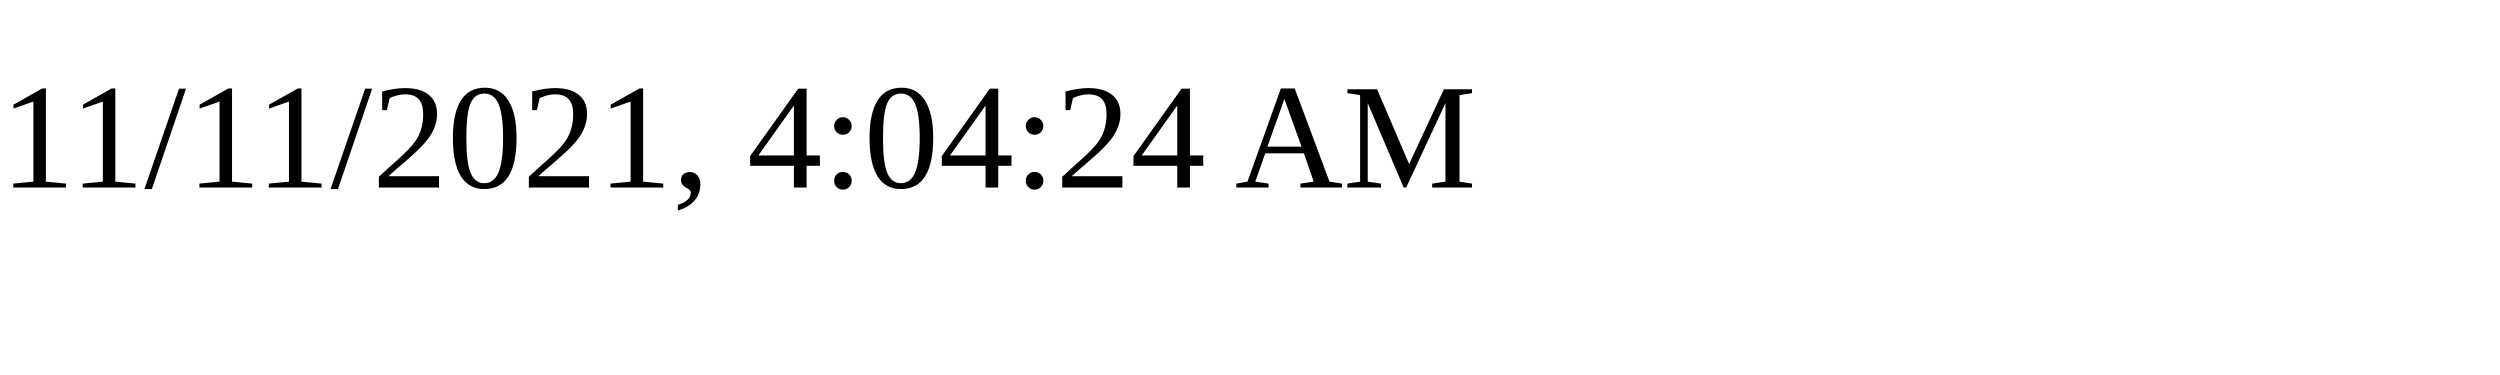
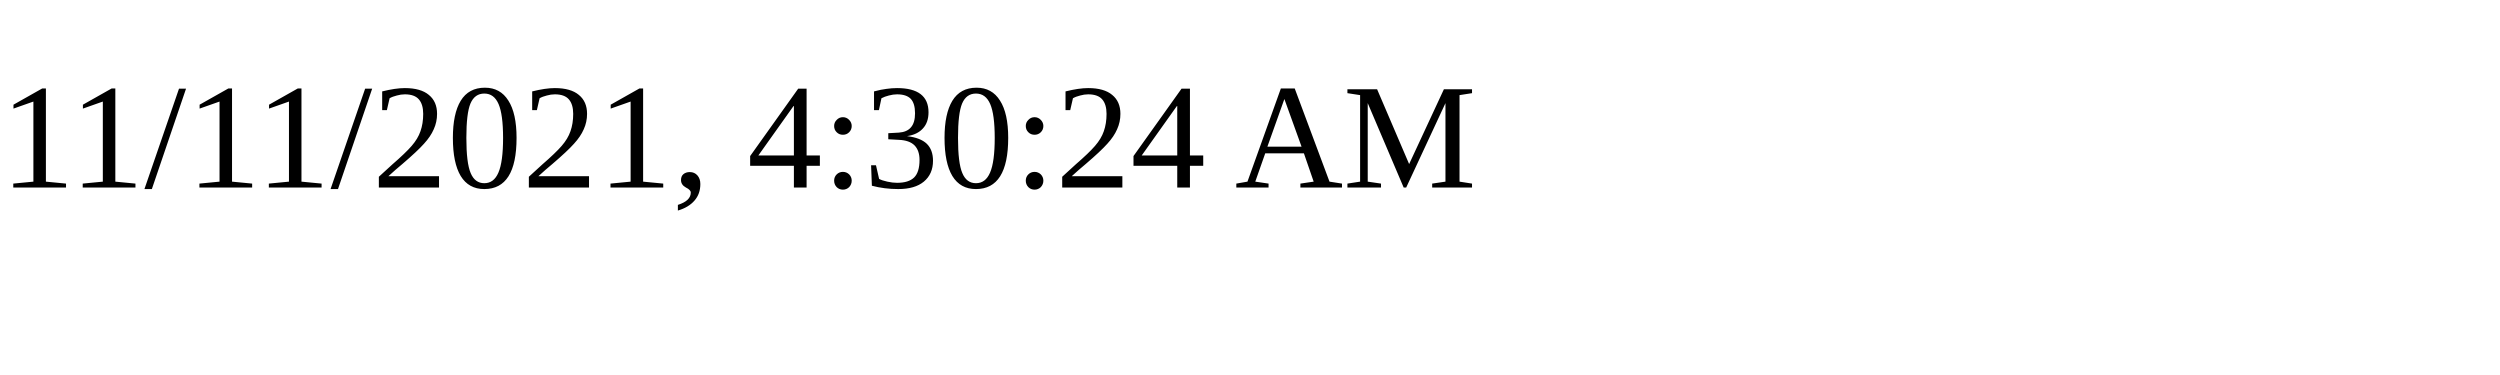
<svg xmlns="http://www.w3.org/2000/svg" height="30" width="200">
-   <text x="0" y="15">11/11/2021, 4:04:24 AM</text>
+   <text x="0" y="15">11/11/2021, 4:30:24 AM</text>
</svg>
